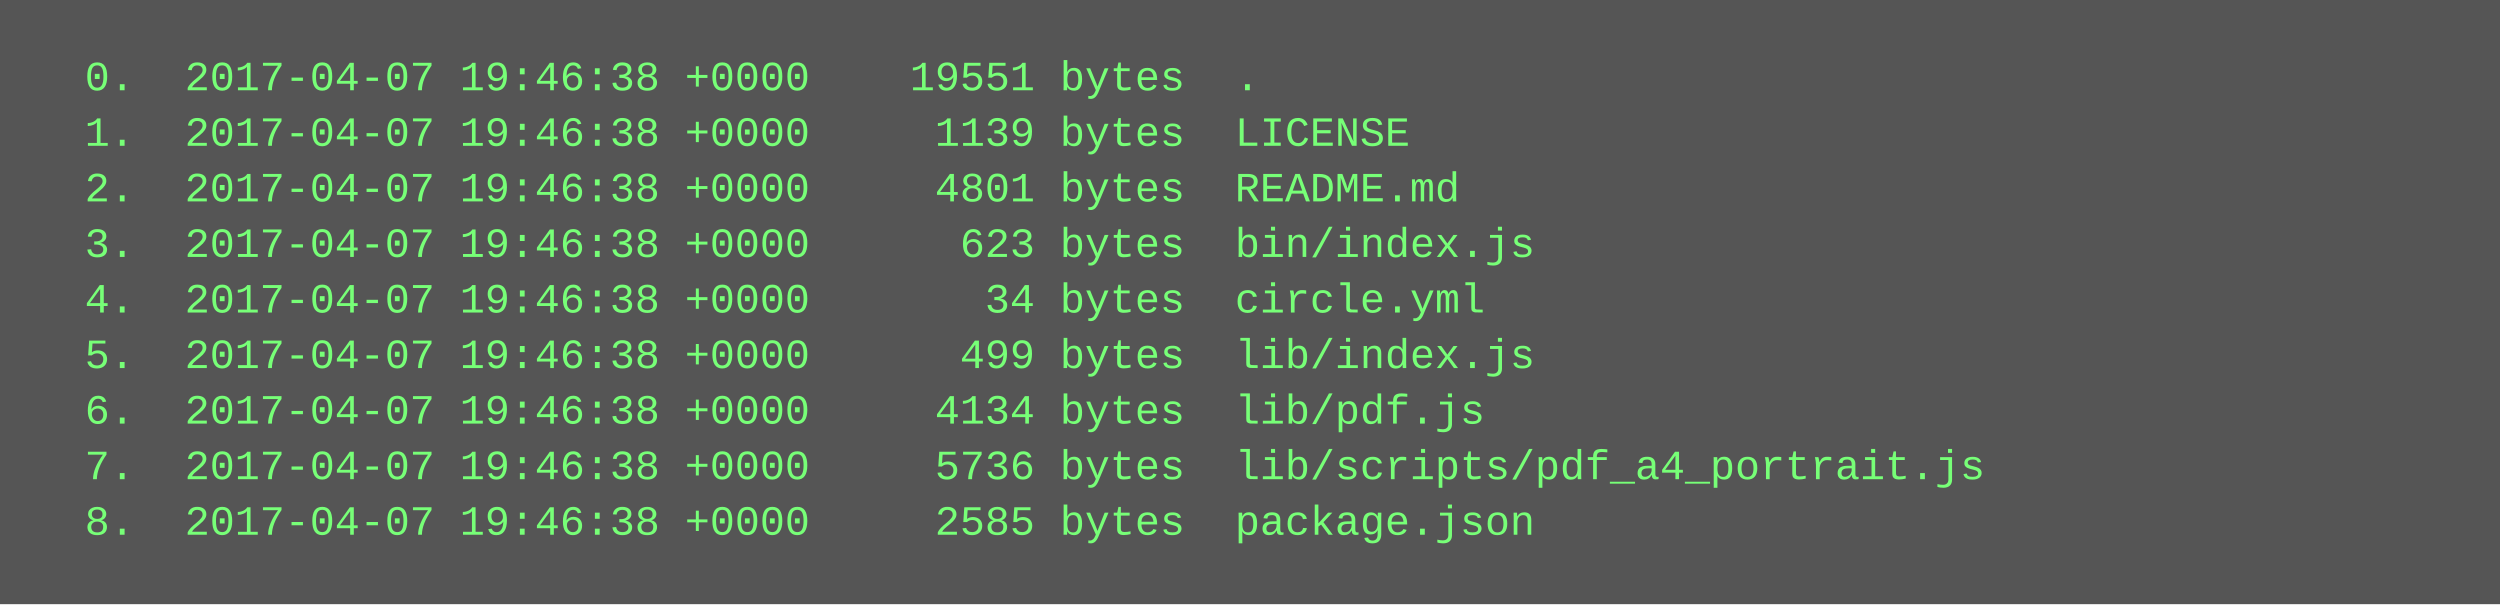
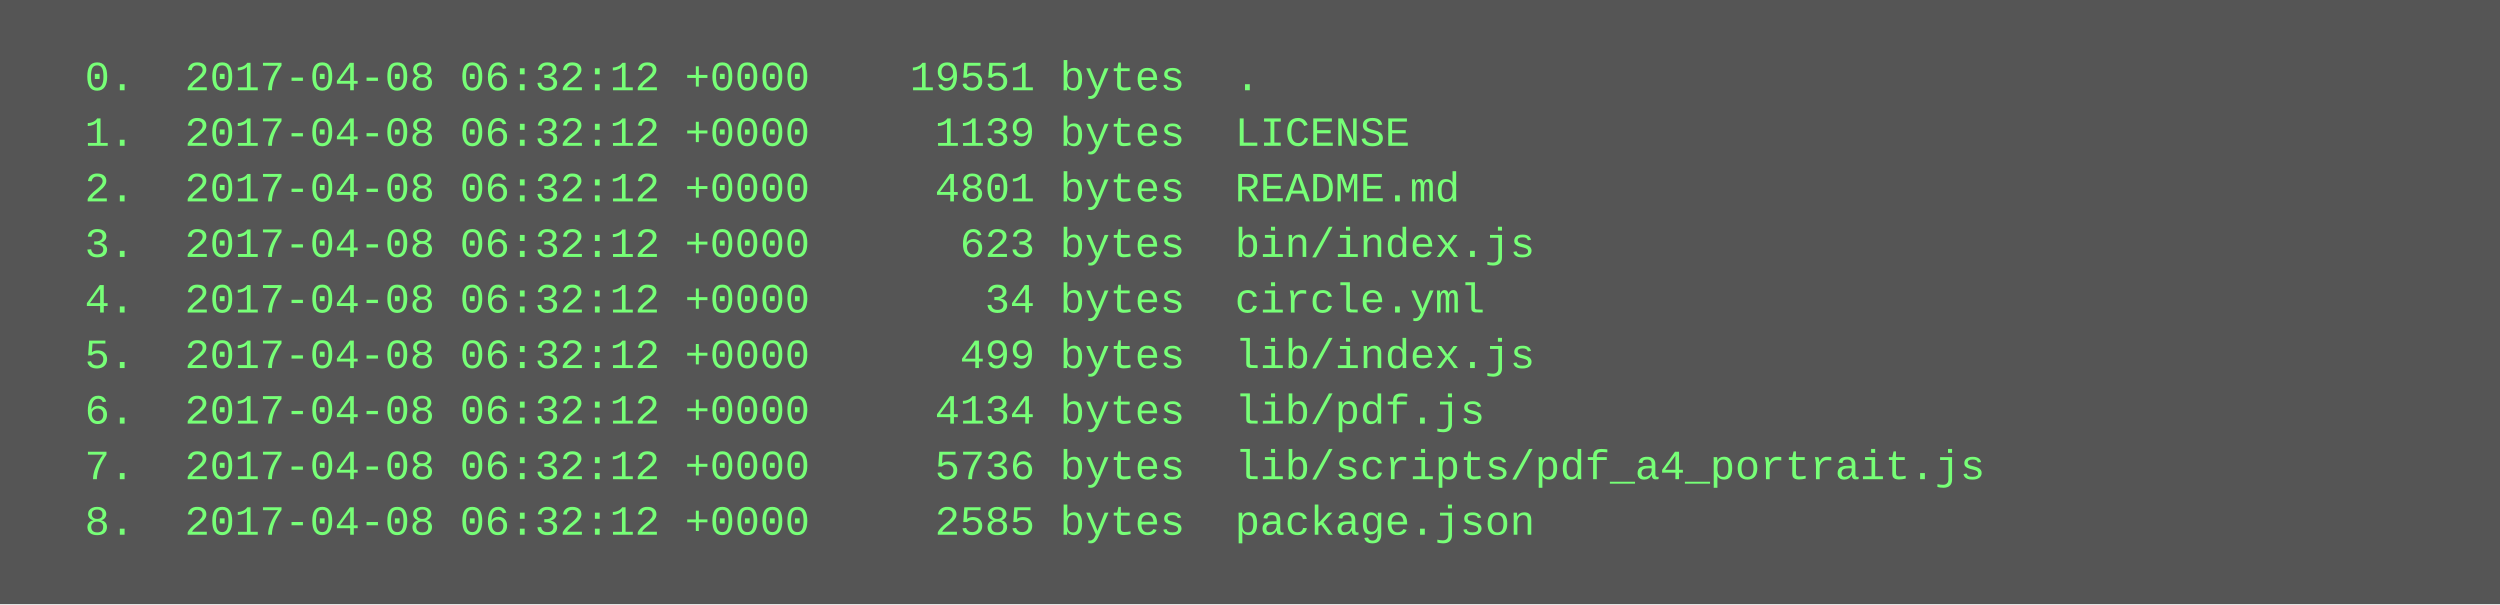
<svg xmlns="http://www.w3.org/2000/svg" height="174" width="720">
  <rect height="174" fill="#555" width="720" />
  <text fill="#7f7" font-family="Courier New" font-size="12" xml:space="preserve">
-     <tspan x="10" y="26">  0.  2017-04-07 19:46:38 +0000    19551 bytes  .</tspan>
-     <tspan x="10" y="42">  1.  2017-04-07 19:46:38 +0000     1139 bytes  LICENSE</tspan>
-     <tspan x="10" y="58">  2.  2017-04-07 19:46:38 +0000     4801 bytes  README.md</tspan>
-     <tspan x="10" y="74">  3.  2017-04-07 19:46:38 +0000      623 bytes  bin/index.js</tspan>
-     <tspan x="10" y="90">  4.  2017-04-07 19:46:38 +0000       34 bytes  circle.yml</tspan>
-     <tspan x="10" y="106">  5.  2017-04-07 19:46:38 +0000      499 bytes  lib/index.js</tspan>
-     <tspan x="10" y="122">  6.  2017-04-07 19:46:38 +0000     4134 bytes  lib/pdf.js</tspan>
-     <tspan x="10" y="138">  7.  2017-04-07 19:46:38 +0000     5736 bytes  lib/scripts/pdf_a4_portrait.js</tspan>
-     <tspan x="10" y="154">  8.  2017-04-07 19:46:38 +0000     2585 bytes  package.json</tspan>
+     <tspan x="10" y="26">  0.  2017-04-08 06:32:12 +0000    19551 bytes  .</tspan>
+     <tspan x="10" y="42">  1.  2017-04-08 06:32:12 +0000     1139 bytes  LICENSE</tspan>
+     <tspan x="10" y="58">  2.  2017-04-08 06:32:12 +0000     4801 bytes  README.md</tspan>
+     <tspan x="10" y="74">  3.  2017-04-08 06:32:12 +0000      623 bytes  bin/index.js</tspan>
+     <tspan x="10" y="90">  4.  2017-04-08 06:32:12 +0000       34 bytes  circle.yml</tspan>
+     <tspan x="10" y="106">  5.  2017-04-08 06:32:12 +0000      499 bytes  lib/index.js</tspan>
+     <tspan x="10" y="122">  6.  2017-04-08 06:32:12 +0000     4134 bytes  lib/pdf.js</tspan>
+     <tspan x="10" y="138">  7.  2017-04-08 06:32:12 +0000     5736 bytes  lib/scripts/pdf_a4_portrait.js</tspan>
+     <tspan x="10" y="154">  8.  2017-04-08 06:32:12 +0000     2585 bytes  package.json</tspan>
  </text>
</svg>
